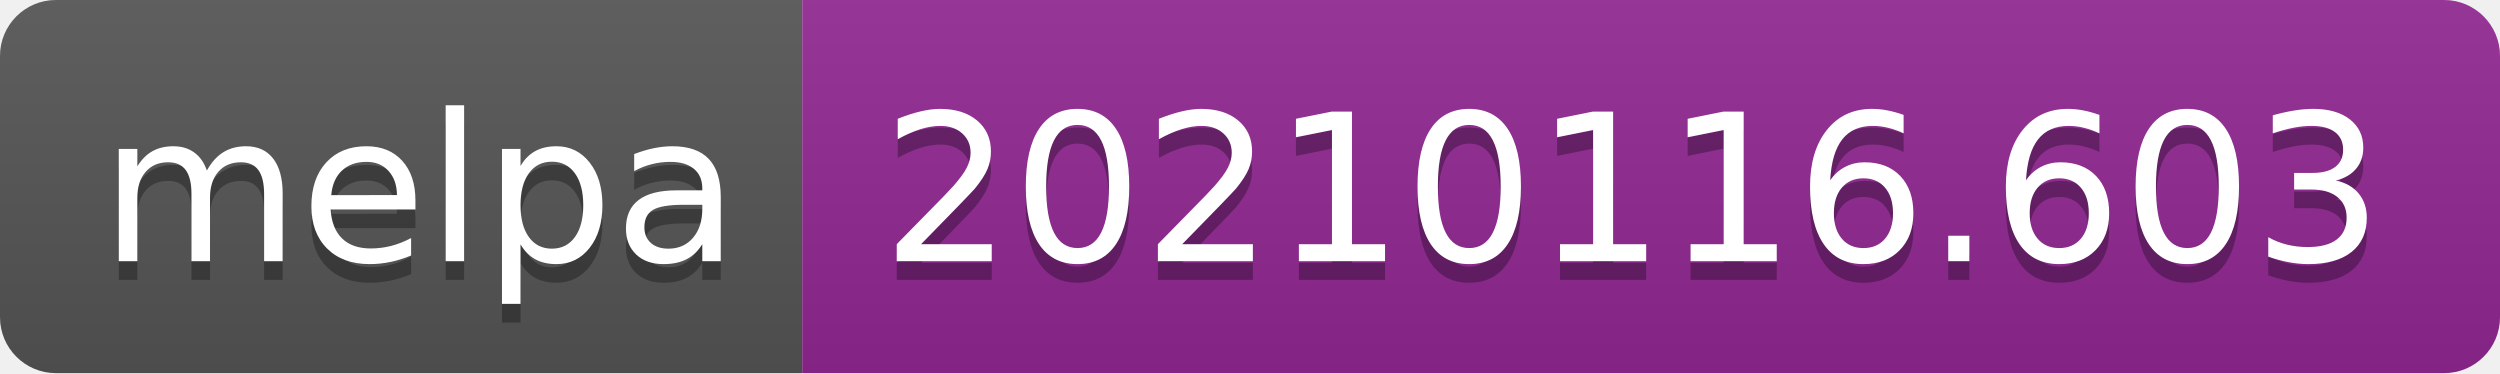
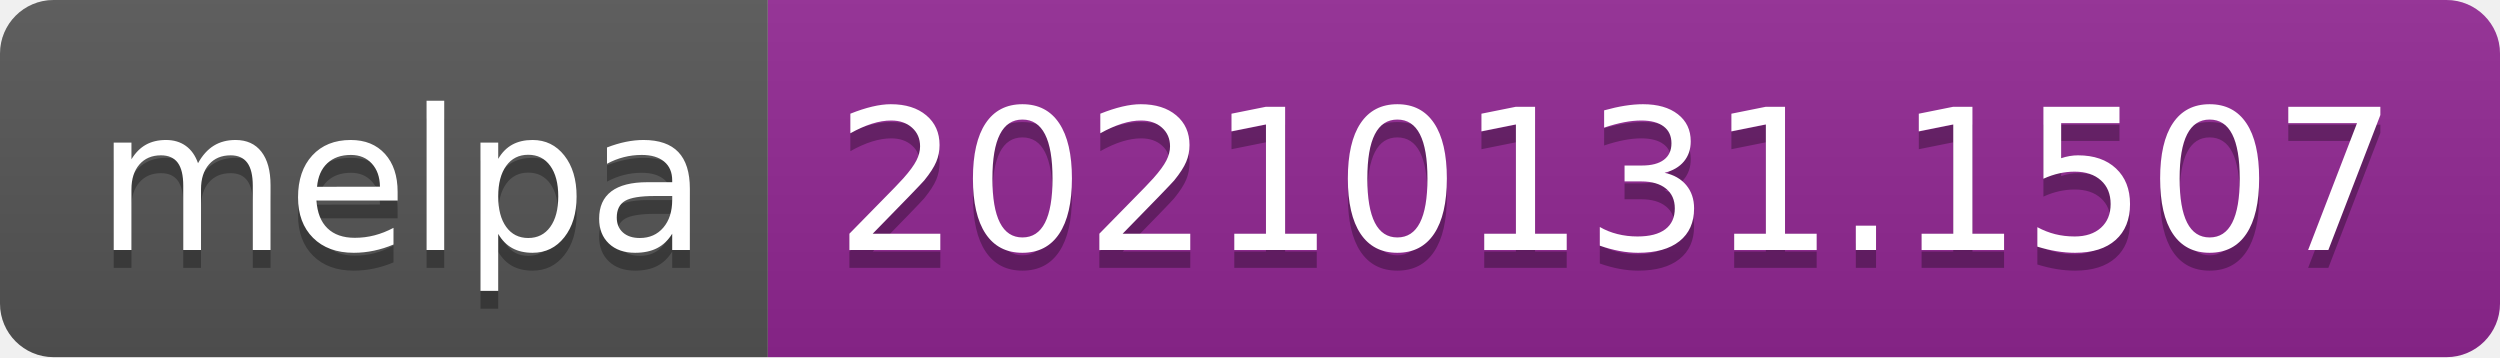
- <svg xmlns="http://www.w3.org/2000/svg" width="134" height="20" role="img" aria-label="melpa: 20210116.603">
+ <svg xmlns="http://www.w3.org/2000/svg" width="140" height="20" role="img" aria-label="melpa: 20210131.1507">
  <linearGradient id="s" x2="0" y2="100%">
    <stop offset="0" stop-color="#bbb" stop-opacity=".1" />
    <stop offset="1" stop-opacity=".1" />
  </linearGradient>
  <clipPath id="r">
-     <rect width="134" height="20" rx="3" fill="#fff" />
+     <rect width="140" height="20" rx="3" fill="#fff" />
  </clipPath>
  <g clip-path="url(#r)">
    <rect width="43" height="20" fill="#555" />
-     <rect x="43" width="91" height="20" fill="#922793" />
-     <rect width="134" height="20" fill="url(#s)" />
+     <rect x="43" width="97" height="20" fill="#922793" />
+     <rect width="140" height="20" fill="url(#s)" />
  </g>
  <g fill="#fff" text-anchor="middle" font-family="Verdana,Geneva,DejaVu Sans,sans-serif" text-rendering="geometricPrecision" font-size="110">
    <text aria-hidden="true" x="225" y="150" fill="#010101" fill-opacity=".3" transform="scale(.1)" textLength="330">melpa</text>
    <text x="225" y="140" transform="scale(.1)" fill="#fff" textLength="330">melpa</text>
-     <text aria-hidden="true" x="875" y="150" fill="#010101" fill-opacity=".3" transform="scale(.1)" textLength="810">20210116.603</text>
-     <text x="875" y="140" transform="scale(.1)" fill="#fff" textLength="810">20210116.603</text>
+     <text aria-hidden="true" x="905" y="150" fill="#010101" fill-opacity=".3" transform="scale(.1)" textLength="870">20210131.1507</text>
+     <text x="905" y="140" transform="scale(.1)" fill="#fff" textLength="870">20210131.1507</text>
  </g>
</svg>
